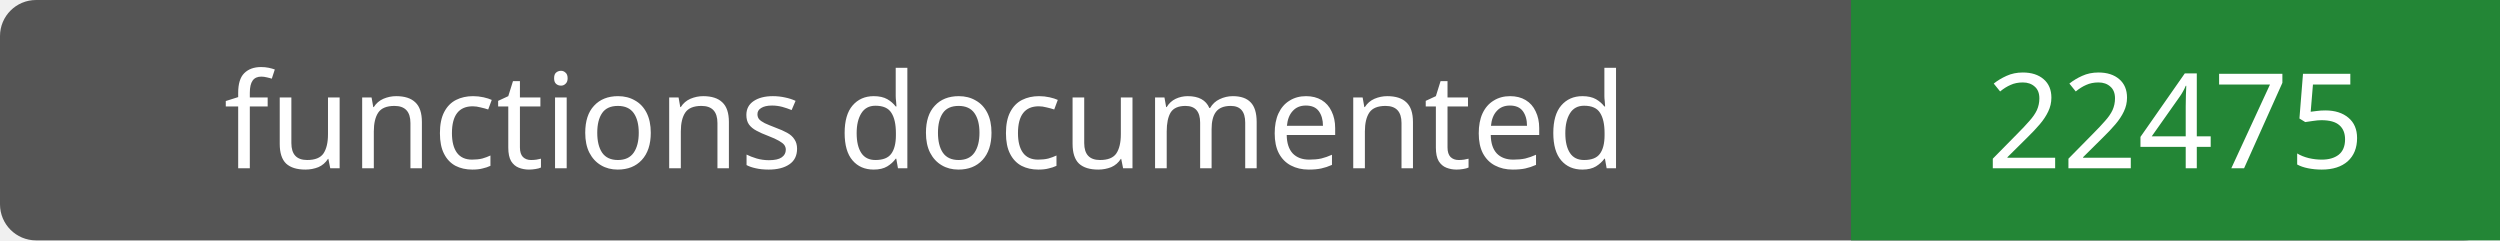
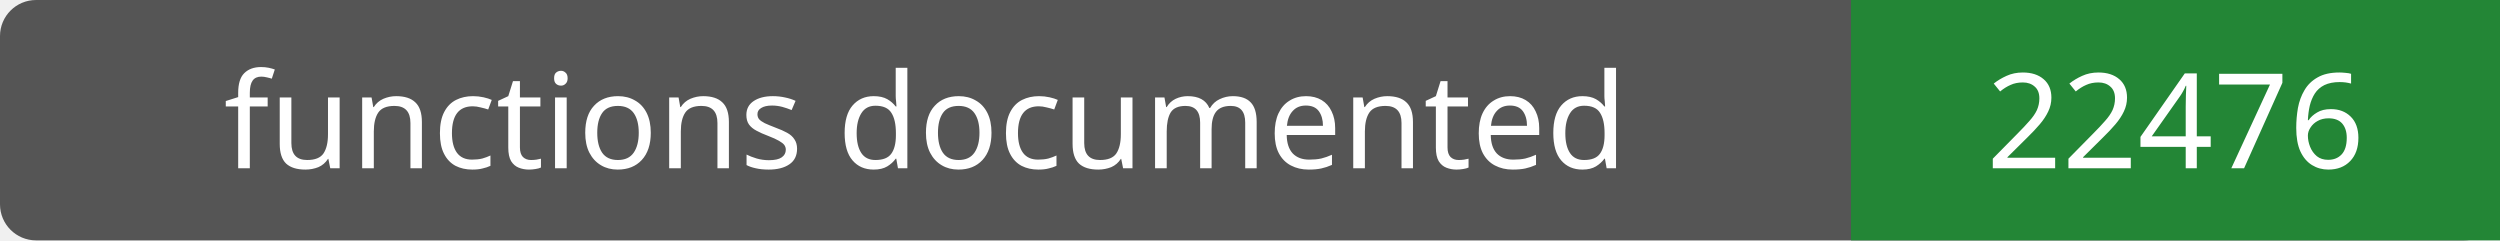
- <svg xmlns="http://www.w3.org/2000/svg" width="208" height="20" role="img" aria-label="functions documented: 22475">
+ <svg xmlns="http://www.w3.org/2000/svg" width="208" height="20" role="img" aria-label="functions documented: 22476">
  <rect width="208" height="20" rx="3" fill="#555" />
  <path fill="#238636" d="M154 0h54v20H154z" />
  <g fill="#fff" text-anchor="middle" font-family="Verdana,sans-serif" font-size="11">
    <text x="77.0" y="14">functions documented</text>
-     <text x="181.0" y="14">22475</text>
+     <text x="181.0" y="14">22476</text>
  </g>
</svg>
